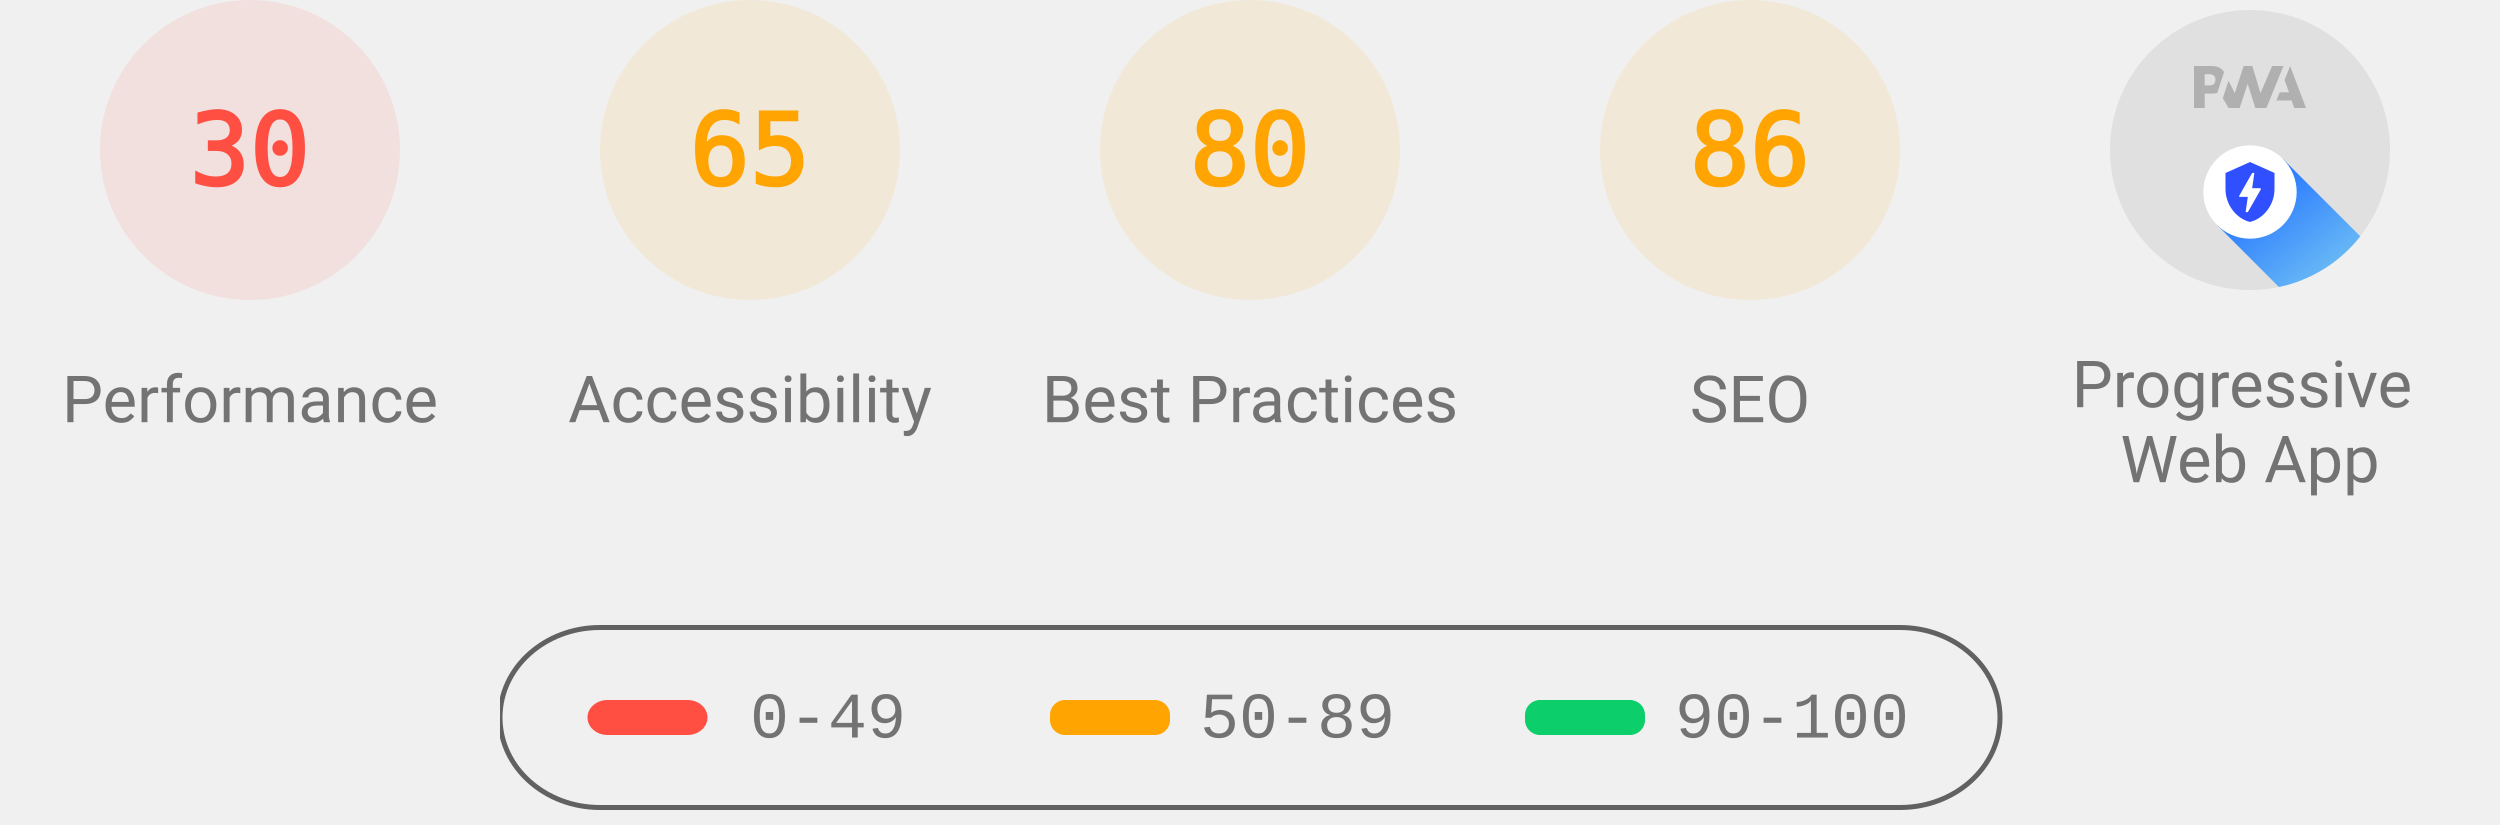
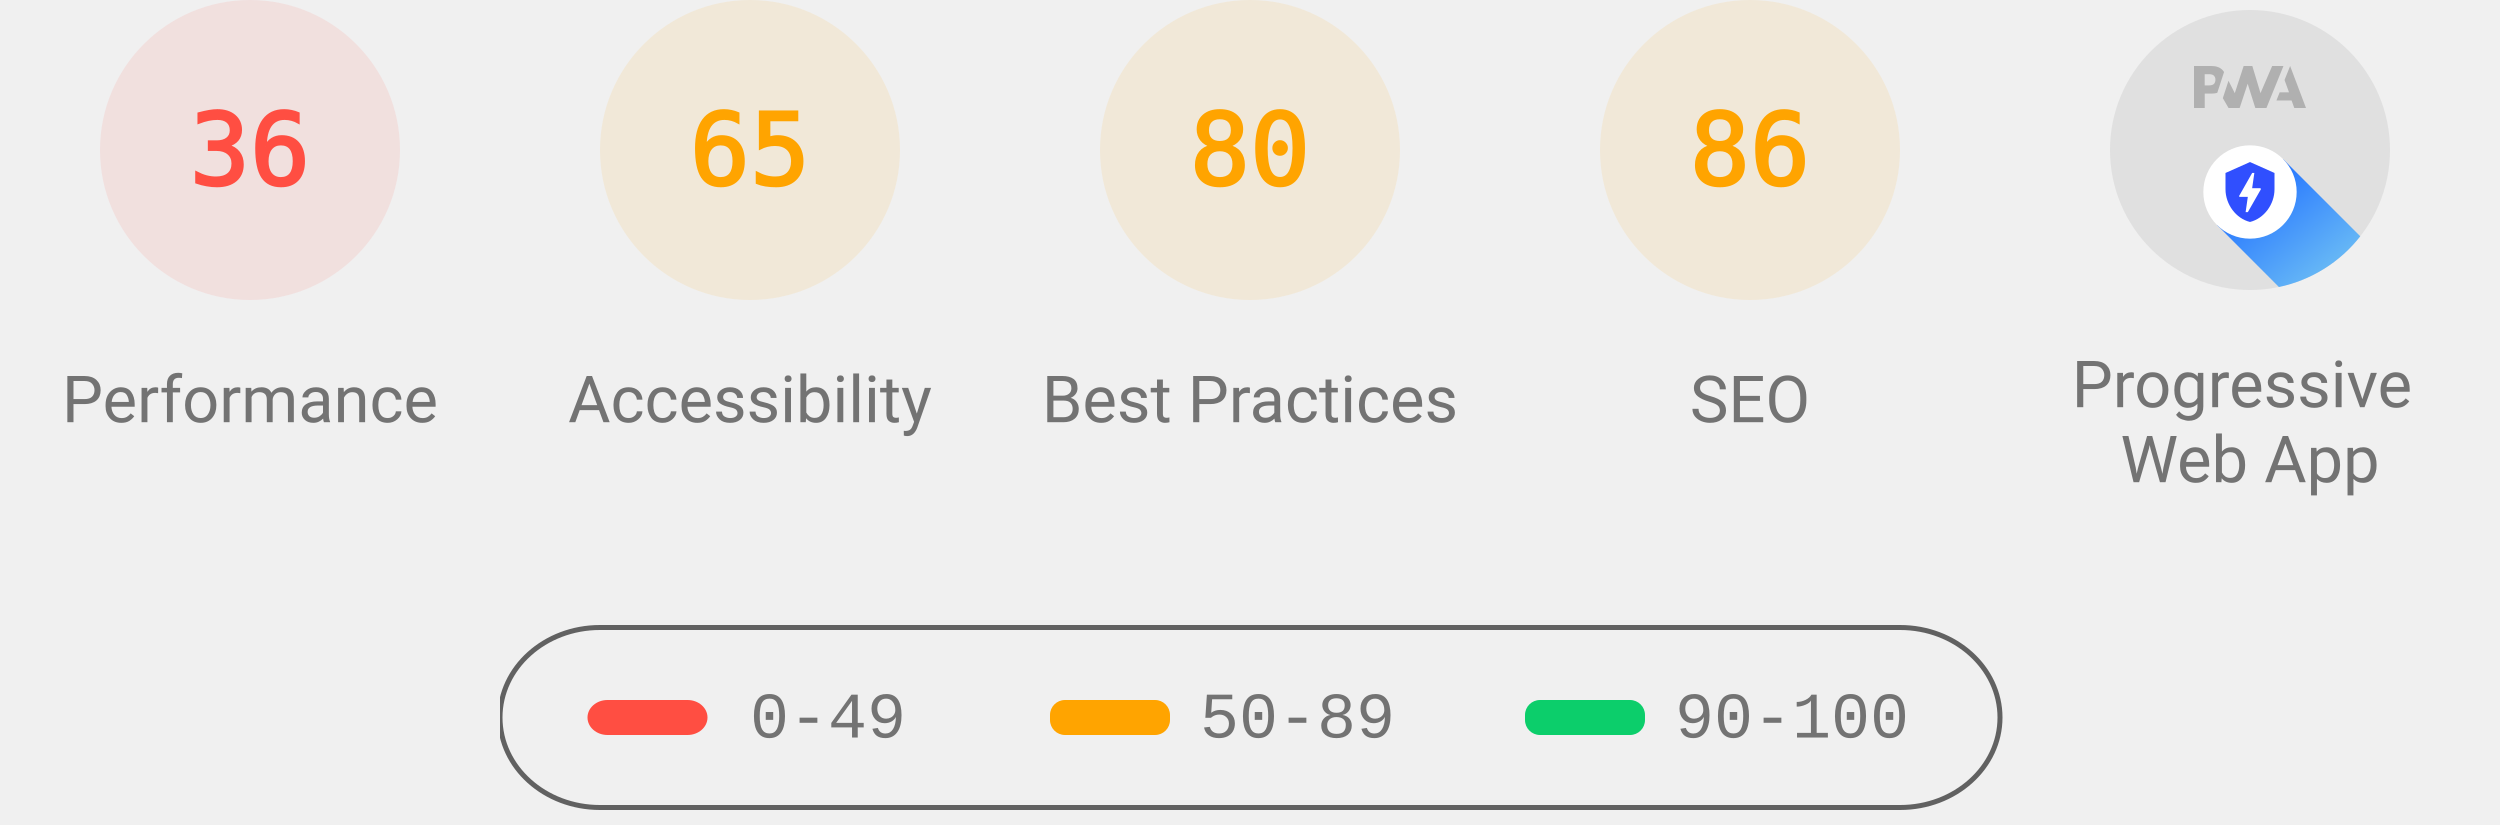
<svg xmlns="http://www.w3.org/2000/svg" class="theme--agnostic" fill="none" width="1000" height="330">
  <style>
			.gauge-base {
				opacity: 0.1
			}

			.gauge-arc {
				fill: none;
				animation-delay: 250ms;
				stroke-linecap: round;
				transform: rotate(-90deg);
				transform-origin: 100px 60px;
				animation: load-gauge 1s ease forwards
			}

			.guage-text {
				font-size: 40px;
				font-family: monospace;
				text-align: center
			}

			.guage-red {
				color: #ff4e42;
				fill: #ff4e42;
				stroke: #ff4e42
			}
			.guage-orange {
				color: #ffa400;
				fill: #ffa400;
				stroke: #ffa400
			}
			.guage-green {
				color: #0cce6b;
				fill: #0cce6b;
				stroke: #0cce6b
			}
			.theme--agnostic .guage-undefined {
				color: #5c5c5c;
				fill: #5c5c5c;
				stroke: #5c5c5c
			}
			.theme--light .guage-undefined {
				color: #1e1e1e;
				fill: #1e1e1e;
				stroke: #1e1e1e
			}
			.theme--dark .guage-undefined {
				color: #f5f5f5;
				fill: #f5f5f5;
				stroke: #f5f5f5
			}

			.guage-title {
				stroke: none;
				font-size: 26px;
				line-height: 26px;
				font-family: Roboto, Halvetica, Arial, sans-serif
			}
			.metric.guage-title {
				font-family: 'Courier New', Courier, monospace
			}
			.theme--agnostic .guage-title {
				color: #737373;
				fill: #737373
			}
			.theme--light .guage-title {
				color: #212121;
				fill: #212121
			}
			.theme--dark .guage-title {
				color: #f5f5f5;
				fill: #f5f5f5
			}

			@keyframes load-gauge {
				from {
					stroke-dasharray: 0 352.858
				}
			}
			.lh-gauge--pwa__disc {
				fill: #e0e0e0
			}
			.lh-gauge--pwa__logo {
				position: relative;
				fill: #b0b0b0
			}
			.lh-gauge--pwa__invisible {
				display: none
			}
			.lh-gauge--pwa__visible {
				display: inline
			}
			.guage-invisible {
				display: none
			}
			.lh-gauge--pwa__logo--primary-color {
				fill: #304ffe
			}
			.theme--agnostic .lh-gauge--pwa__logo--secondary-color {
				fill: #787878
			}
			.theme--light .lh-gauge--pwa__logo--secondary-color {
				fill: #3d3d3d
			}
			.theme--dark .lh-gauge--pwa__logo--secondary-color {
				fill: #d8b6b6
			}
			.theme--light #svg_2 {
				stroke: #00000022
			}
			.theme--agnostic #svg_2 {
				stroke: #616161
			}
			.theme--light #svg_2 {
				stroke: #00000022
			}
			.theme--dark #svg_2 {
				stroke: #f5f5f566
			}
		</style>
  <svg class="guage-div guage-perf guage-red" viewBox="0 0 200 200" width="200" height="200" x="0" y="0">
    <circle class="gauge-base" r="56" cx="100" cy="60" stroke-width="8" />
-     <circle class="gauge-arc guage-arc-1" r="56" cx="100" cy="60" stroke-width="8" style="stroke-dasharray: 105.557, 351.858;" />
-     <text class="guage-text" x="100px" y="60px" alignment-baseline="central" dominant-baseline="central" text-anchor="middle">30</text>
+     <circle class="gauge-arc guage-arc-1" r="56" cx="100" cy="60" stroke-width="8" style="stroke-dasharray: 126.669, 351.858;" />
+     <text class="guage-text" x="100px" y="60px" alignment-baseline="central" dominant-baseline="central" text-anchor="middle">36</text>
    <text class="guage-title" x="100px" y="160px" alignment-baseline="central" dominant-baseline="central" text-anchor="middle">Performance</text>
  </svg>
  <svg class="guage-div guage-acc guage-orange" viewBox="0 0 200 200" width="200" height="200" x="200" y="0">
    <circle class="gauge-base" r="56" cx="100" cy="60" stroke-width="8" />
    <circle class="gauge-arc guage-arc-2" r="56" cx="100" cy="60" stroke-width="8" style="stroke-dasharray: 228.708, 351.858;" />
    <text class="guage-text" x="100px" y="60px" alignment-baseline="central" dominant-baseline="central" text-anchor="middle">65</text>
    <text class="guage-title" x="100px" y="160px" alignment-baseline="central" dominant-baseline="central" text-anchor="middle">Accessibility</text>
  </svg>
  <svg class="guage-div guage-best guage-orange" viewBox="0 0 200 200" width="200" height="200" x="400" y="0">
    <circle class="gauge-base" r="56" cx="100" cy="60" stroke-width="8" />
    <circle class="gauge-arc guage-arc-3" r="56" cx="100" cy="60" stroke-width="8" style="stroke-dasharray: 281.486, 351.858;" />
    <text class="guage-text" x="100px" y="60px" alignment-baseline="central" dominant-baseline="central" text-anchor="middle">80</text>
    <text class="guage-title" x="100px" y="160px" alignment-baseline="central" dominant-baseline="central" text-anchor="middle">Best Practices</text>
  </svg>
  <svg class="guage-div guage-seo guage-orange" viewBox="0 0 200 200" width="200" height="200" x="600" y="0">
    <circle class="gauge-base" r="56" cx="100" cy="60" stroke-width="8" />
    <circle class="gauge-arc guage-arc-4" r="56" cx="100" cy="60" stroke-width="8" style="stroke-dasharray: 302.598, 351.858;" />
    <text class="guage-text" x="100px" y="60px" alignment-baseline="central" dominant-baseline="central" text-anchor="middle">86</text>
    <text class="guage-title" x="100px" y="160px" alignment-baseline="central" dominant-baseline="central" text-anchor="middle">SEO</text>
  </svg>
  <svg class="guage-div guage-pwa " viewBox="0 0 200 200" width="200" height="200" x="800" y="0">
    <svg viewBox="0 0 60 60" width="112" height="112" x="44" y="4">
      <defs>
        <linearGradient id="lh-gauge--pwa__check-circle__gradient-0" x1="50%" y1="0%" x2="50%" y2="100%">
          <stop stop-color="#00C852" offset="0%" />
          <stop stop-color="#009688" offset="100%" />
        </linearGradient>
        <linearGradient id="lh-gauge--pwa__installable__shadow-gradient-0" x1="76.056%" x2="24.111%" y1="82.995%" y2="24.735%">
          <stop stop-color="#A5D6A7" offset="0%" />
          <stop stop-color="#80CBC4" offset="100%" />
        </linearGradient>
        <linearGradient id="lh-gauge--pwa__fast-reliable__shadow-gradient-0" x1="76.056%" y1="82.995%" x2="25.678%" y2="26.493%">
          <stop stop-color="#64B5F6" offset="0%" />
          <stop stop-color="#2979FF" offset="100%" />
        </linearGradient>
        <g id="lh-gauge--pwa__fast-reliable-badge-0">
          <circle fill="#FFFFFF" cx="10" cy="10" r="10" />
          <path fill="#304FFE" d="M10 3.58l5.25 2.34v3.5c0 3.23-2.24 6.26-5.25 7-3.01-.74-5.25-3.77-5.25-7v-3.5L10 3.58zm-.47 10.74l2.76-4.83.03-.07c.04-.08 0-.24-.22-.24h-1.64l.47-3.26h-.47l-2.7 4.77c-.02.01.05-.1-.04.05-.09.16-.1.31.18.31h1.63l-.47 3.27h.47z" />
        </g>
        <g id="lh-gauge--pwa__installable-badge-0">
          <circle fill="#FFFFFF" cx="10" cy="10" r="10" />
          <path fill="#009688" d="M10 4.167A5.835 5.835 0 0 0 4.167 10 5.835 5.835 0 0 0 10 15.833 5.835 5.835 0 0 0 15.833 10 5.835 5.835 0 0 0 10 4.167zm2.917 6.416h-2.334v2.334H9.417v-2.334H7.083V9.417h2.334V7.083h1.166v2.334h2.334v1.166z" />
        </g>
      </defs>
      <g stroke="none" fill-rule="nonzero">
        <circle class="lh-gauge--pwa__disc" cx="30" cy="30" r="30" />
        <g class="lh-gauge--pwa__logo">
          <path d="M35.66 19.39l.7-1.75h2L37.4 15 38.6 12l3.4 9h-2.51l-.58-1.61z" />
          <path d="M33.52 21l3.65-9h-2.42l-2.5 5.82L30.5 12h-1.86l-1.9 5.82-1.35-2.65-1.21 3.72L25.4 21h2.38l1.72-5.2 1.64 5.2z" />
          <path fill-rule="nonzero" d="M20.3 17.91h1.48c.45 0 .85-.05 1.2-.15l.39-1.18 1.07-3.3a2.64 2.64 0 0 0-.28-.37c-.55-.6-1.36-.91-2.42-.91H18v9h2.3V17.9zm1.96-3.84c.22.22.33.5.33.87 0 .36-.1.65-.29.87-.2.23-.59.35-1.15.35h-.86v-2.41h.87c.52 0 .89.1 1.1.32z" />
        </g>
        <rect class="lh-gauge--pwa__component lh-gauge--pwa__na-line lh-gauge--pwa__invisible" fill="#FFFFFF" x="20" y="32" width="20" height="4" rx="2" />
        <g class="lh-gauge--pwa__component lh-gauge--pwa__fast-reliable-badge lh-gauge--pwa__visible" transform="translate(20, 29)">
          <path fill="url(#lh-gauge--pwa__fast-reliable__shadow-gradient-0)" d="M33.63 19.49A30 30 0 0 1 16.2 30.36L3 17.14 17.14 3l16.49 16.49z" />
          <use href="#lh-gauge--pwa__fast-reliable-badge-0" />
        </g>
        <g class="lh-gauge--pwa__component lh-gauge--pwa__installable-badge lh-gauge--pwa__invisible" transform="translate(20, 29)">
          <path fill="url(#lh-gauge--pwa__installable__shadow-gradient-0)" d="M33.629 19.487c-4.272 5.453-10.391 9.39-17.415 10.869L3 17.142 17.142 3 33.63 19.487z" />
          <use href="#lh-gauge--pwa__installable-badge-0" />
        </g>
        <g class="lh-gauge--pwa__component lh-gauge--pwa__fast-reliable-installable-badges lh-gauge--pwa__invisible">
          <g transform="translate(8, 29)">
            <path fill="url(#lh-gauge--pwa__fast-reliable__shadow-gradient-0)" d="M16.321 30.463L3 17.143 17.142 3l22.365 22.365A29.864 29.864 0 0 1 22 31c-1.942 0-3.84-.184-5.679-.537z" />
            <use href="#lh-gauge--pwa__fast-reliable-badge-0" />
          </g>
          <g transform="translate(32, 29)">
            <path fill="url(#lh-gauge--pwa__installable__shadow-gradient-0)" d="M25.982 11.84a30.107 30.107 0 0 1-13.08 15.203L3 17.143 17.142 3l8.84 8.84z" />
            <use href="#lh-gauge--pwa__installable-badge-0" />
          </g>
        </g>
        <g class="lh-gauge--pwa__component lh-gauge--pwa__check-circle lh-gauge--pwa__invisible" transform="translate(18, 28)">
          <circle fill="#FFFFFF" cx="12" cy="12" r="12" />
          <path fill="url(#lh-gauge--pwa__check-circle__gradient-0)" d="M12 2a10 10 0 1 0 0 20 10 10 0 0 0 0-20zm-2 15l-5-5 1.41-1.41L10 14.17l7.59-7.59L19 8l-9 9z" />
        </g>
      </g>
    </svg>
    <text class="guage-title" y="160px" alignment-baseline="central" dominant-baseline="central" text-anchor="middle">
      <tspan x="100px" dy="-6px">Progressive</tspan>
      <tspan x="100px" dy="30px">Web App</tspan>
    </text>
  </svg>
  <svg width="604" height="76" x="200" y="250">
    <g>
      <rect fill="none" id="canvas_background" height="80" width="604" y="-1" x="-1" />
      <g display="none" overflow="visible" y="0" x="0" height="100%" width="100%" id="canvasGrid">
        <rect fill="url(#gridpattern)" stroke-width="0" y="0" x="0" height="100%" width="100%" />
      </g>
    </g>
    <g>
      <rect fill-opacity="0" stroke-width="2" rx="40" id="svg_2" height="72" width="600" y="1" x="0" fill="#000000" />
      <rect stroke="#000" rx="8" id="svg_3" height="14" width="48" y="30" x="35" stroke-opacity="null" stroke-width="0" fill="#ff4e42" />
      <rect stroke="#000" rx="6" id="svg_4" height="14" width="48" y="30" x="220" stroke-opacity="null" stroke-width="0" fill="#ffa400" />
      <rect stroke="#000" rx="6" id="svg_5" height="14" width="48" y="30" x="410" stroke-opacity="null" stroke-width="0" fill="#0cce6b" />
      <text class="metric guage-title" xml:space="preserve" text-anchor="start" font-size="26" id="svg_6" y="45" x="100" stroke-opacity="null" stroke-width="0" stroke="#000">0-49</text>
      <text class="metric guage-title" xml:space="preserve" text-anchor="start" font-size="26" id="svg_7" y="45" x="280" stroke-opacity="null" stroke-width="0" stroke="#000">50-89</text>
      <text class="metric guage-title" xml:space="preserve" text-anchor="start" font-size="26" id="svg_8" y="45" x="470" stroke-opacity="null" stroke-width="0" stroke="#000">90-100</text>
    </g>
  </svg>
</svg>
